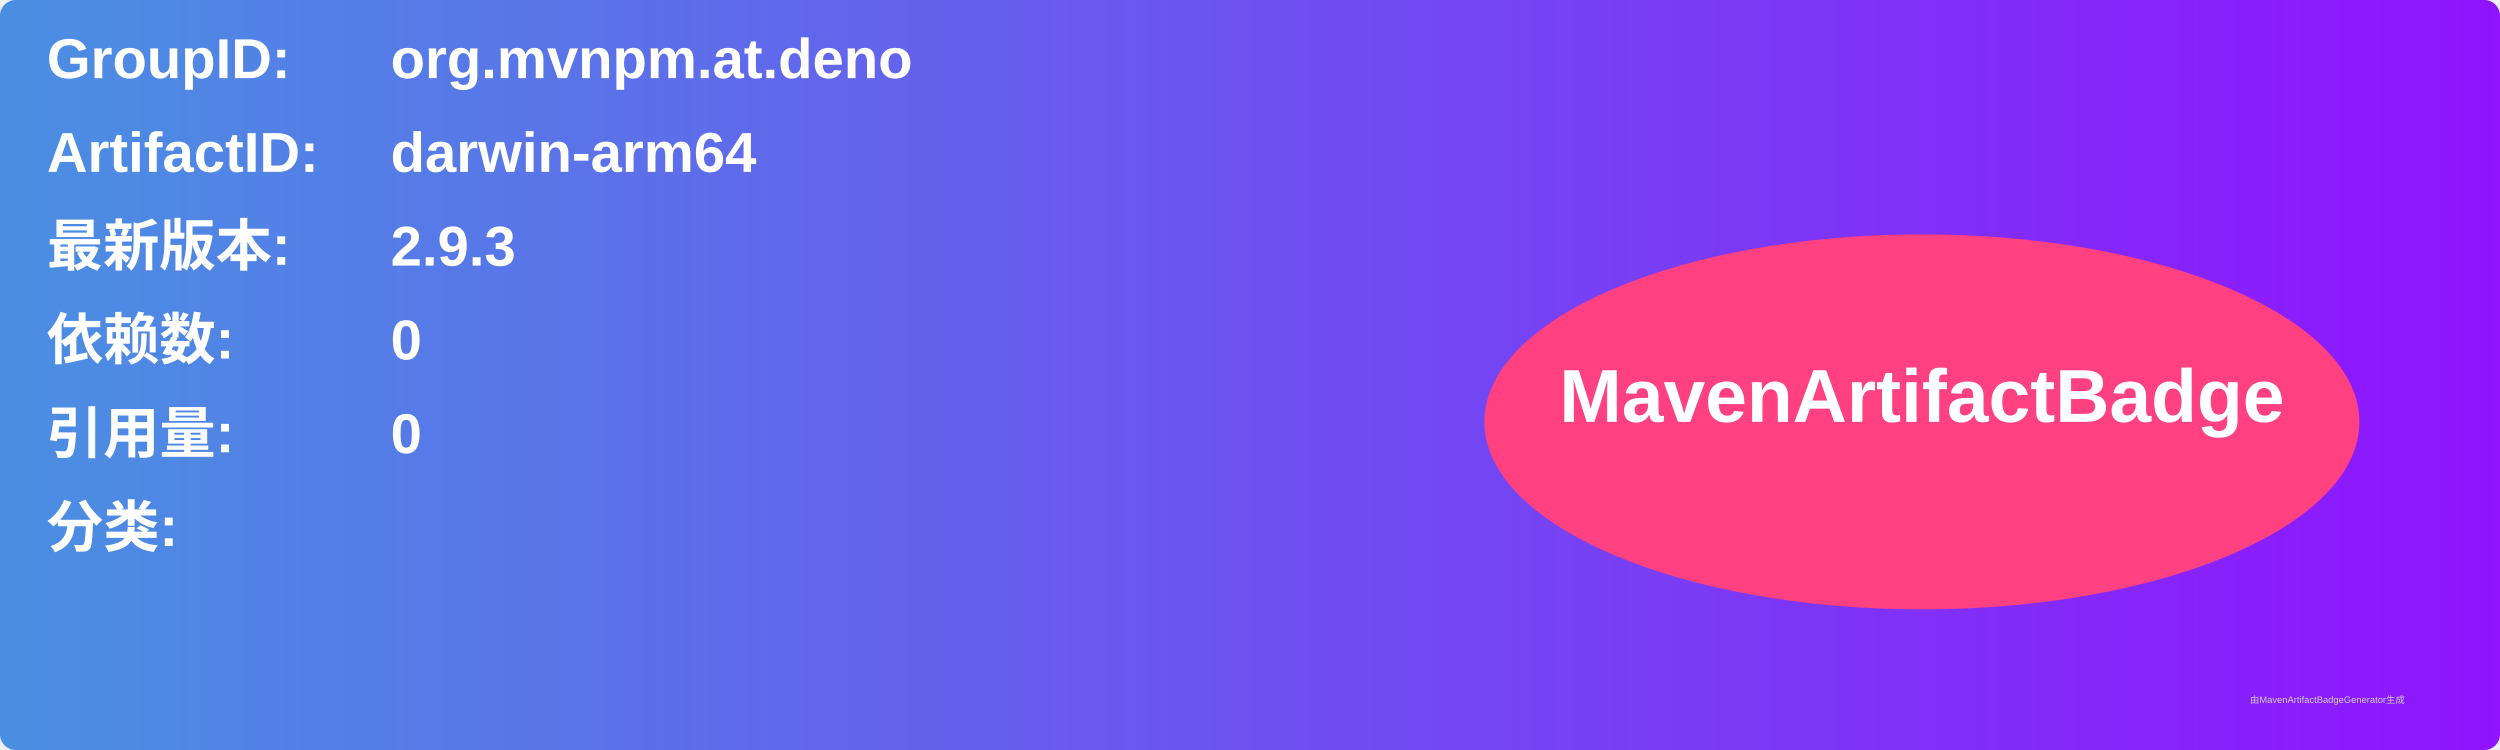
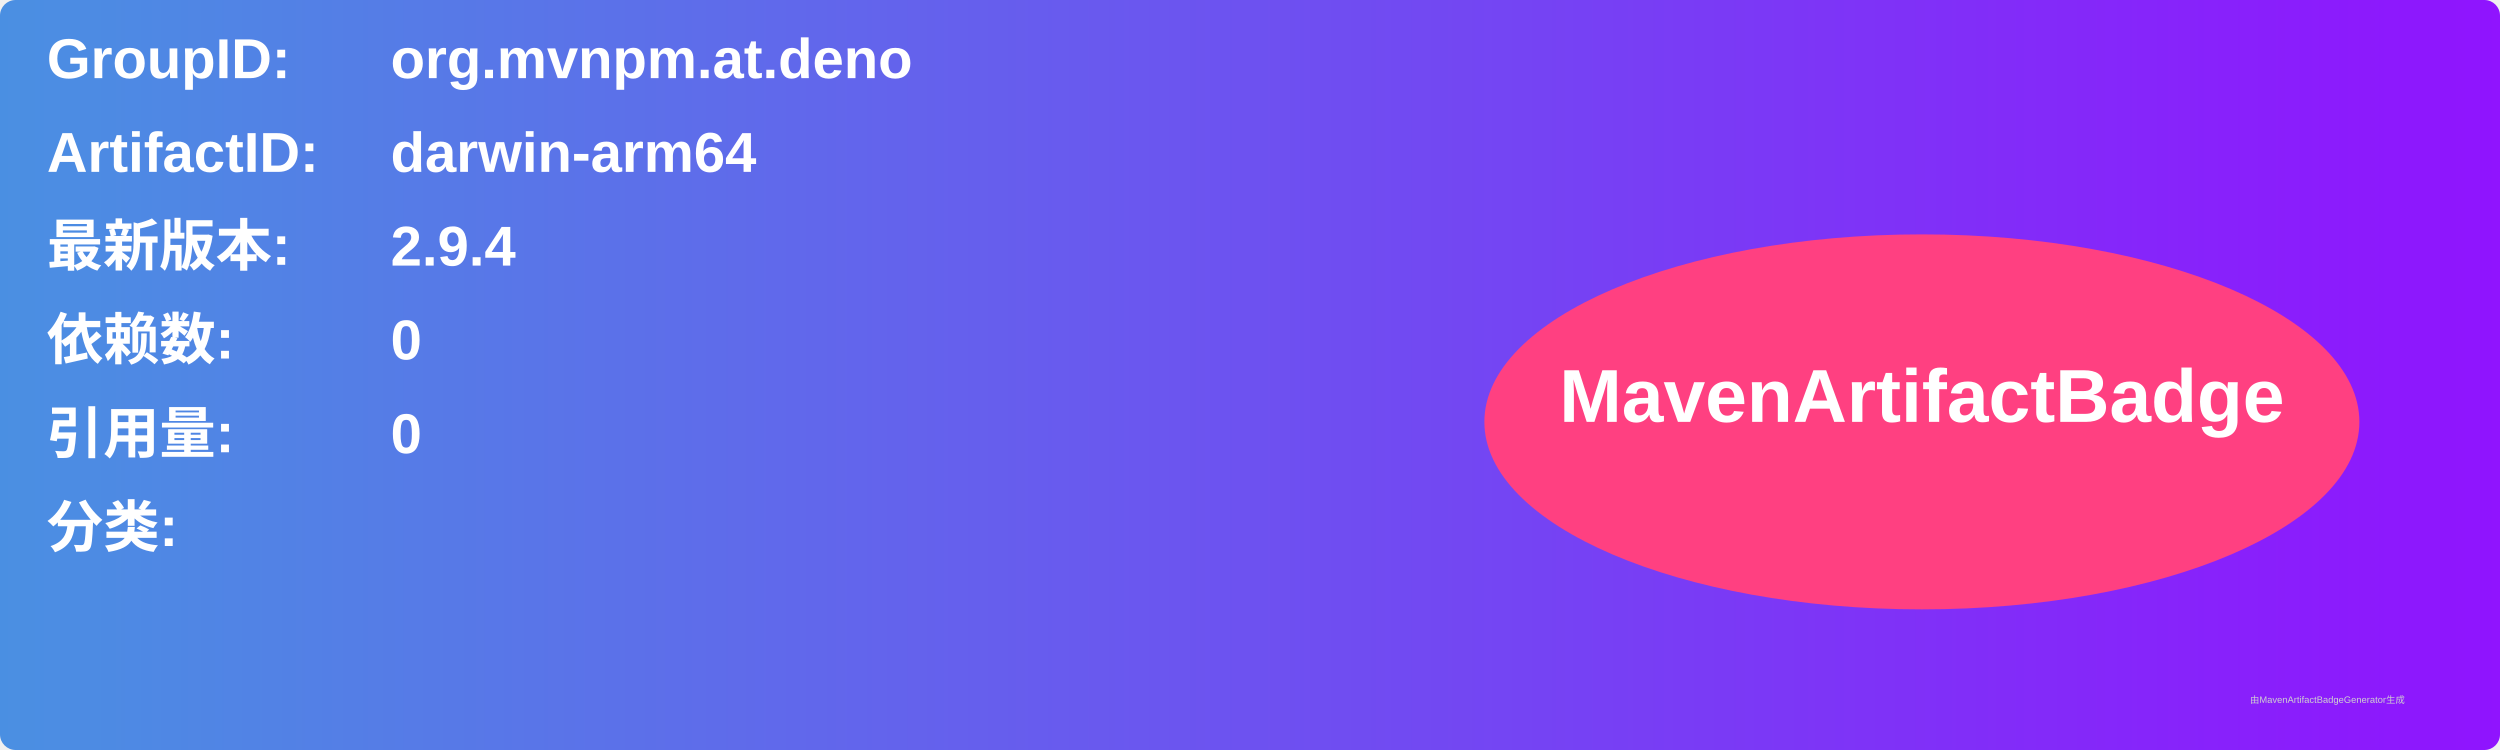
<svg xmlns="http://www.w3.org/2000/svg" width="800" height="240" viewBox="0 0 800 240">
  <linearGradient id="grad" x1="0%" y1="0%" x2="100%" y2="0%">
    <stop offset="0%" stop-color="#4a90e2" />
    <stop offset="100%" stop-color="#9013fe" />
  </linearGradient>
  <rect width="100%" height="100%" rx="5" ry="5" fill="url(#grad)" />
  <g transform="translate(15, 15)">
    <text x="0" y="10" font-family="Arial" font-size="18" fill="white" font-weight="bold" width="260">GroupID:</text>
    <text x="110" y="10" font-family="Arial" font-size="18" fill="white" font-weight="bold" width="460">org.mvnpm.at.deno</text>
    <text x="0" y="40" font-family="Arial" font-size="18" fill="white" font-weight="bold" width="260">ArtifactID:</text>
    <text x="110" y="40" font-family="Arial" font-size="18" fill="white" font-weight="bold" width="460">darwin-arm64</text>
    <text x="0" y="70" font-family="Arial" font-size="18" fill="white" font-weight="bold">最新版本:</text>
    <text x="110" y="70" font-family="Arial" font-size="18" fill="white" font-weight="bold">
-       <tspan font-weight="bold">2.9.3</tspan>
+       <tspan font-weight="bold">2.9.4</tspan>
    </text>
    <text x="0" y="100" font-family="Arial" font-size="18" fill="white" font-weight="bold">依赖数: </text>
    <text x="110" y="100" font-family="Arial" font-size="18" fill="white">
      <tspan font-weight="bold">0</tspan>
    </text>
    <text x="0" y="130" font-family="Arial" font-size="18" fill="white" font-weight="bold">引用量: </text>
    <text x="110" y="130" font-family="Arial" font-size="18" fill="white">
      <tspan font-weight="bold">0</tspan>
    </text>
    <text x="0" y="160" font-family="Arial" font-size="18" fill="white" font-weight="bold">分类:</text>
    <text x="10" y="190" font-family="Arial" font-size="10" fill="white">
      <tspan font-weight="bold" />
    </text>
    <ellipse cx="600" cy="120" rx="140" ry="60" fill="#ff4081" />
    <text x="600" y="120" text-anchor="middle" font-family="Arial" font-size="24" fill="white" font-weight="bold">MavenArtifactBadge</text>
  </g>
  <text x="720" y="225" font-family="Arial" font-size="3" fill="#d0d0d0">由MavenArtifactBadgeGenerator生成</text>
</svg>
